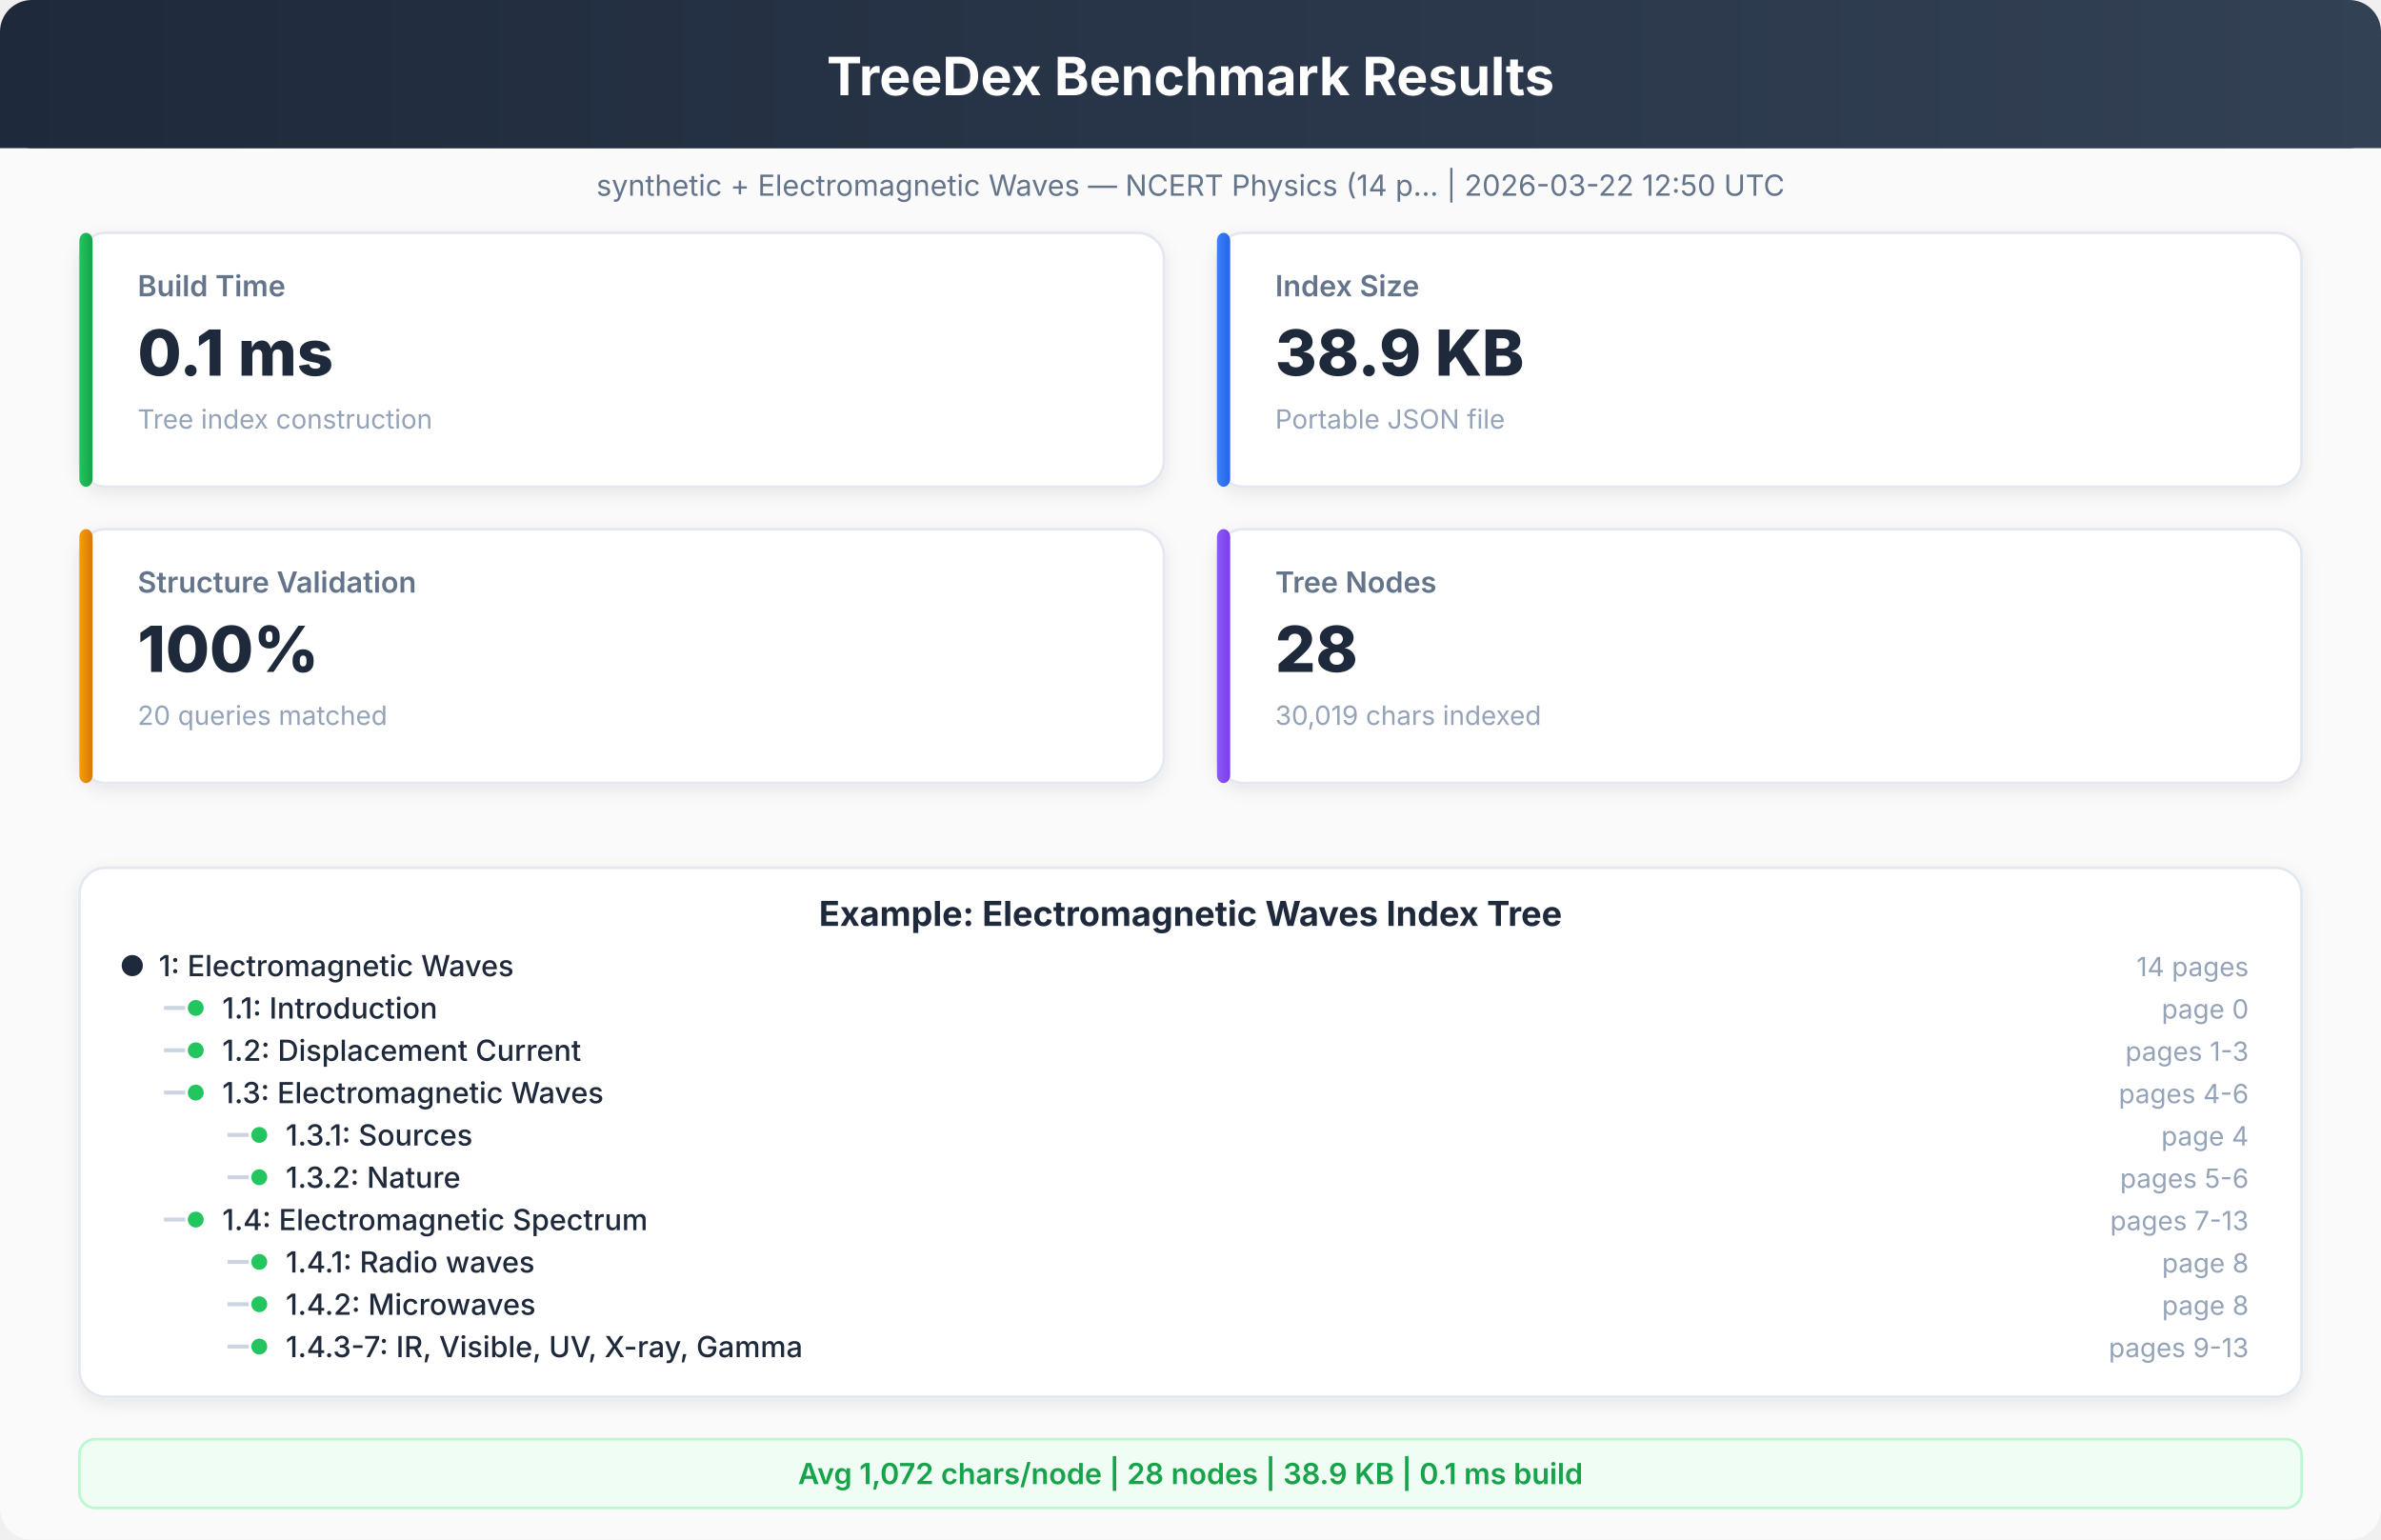
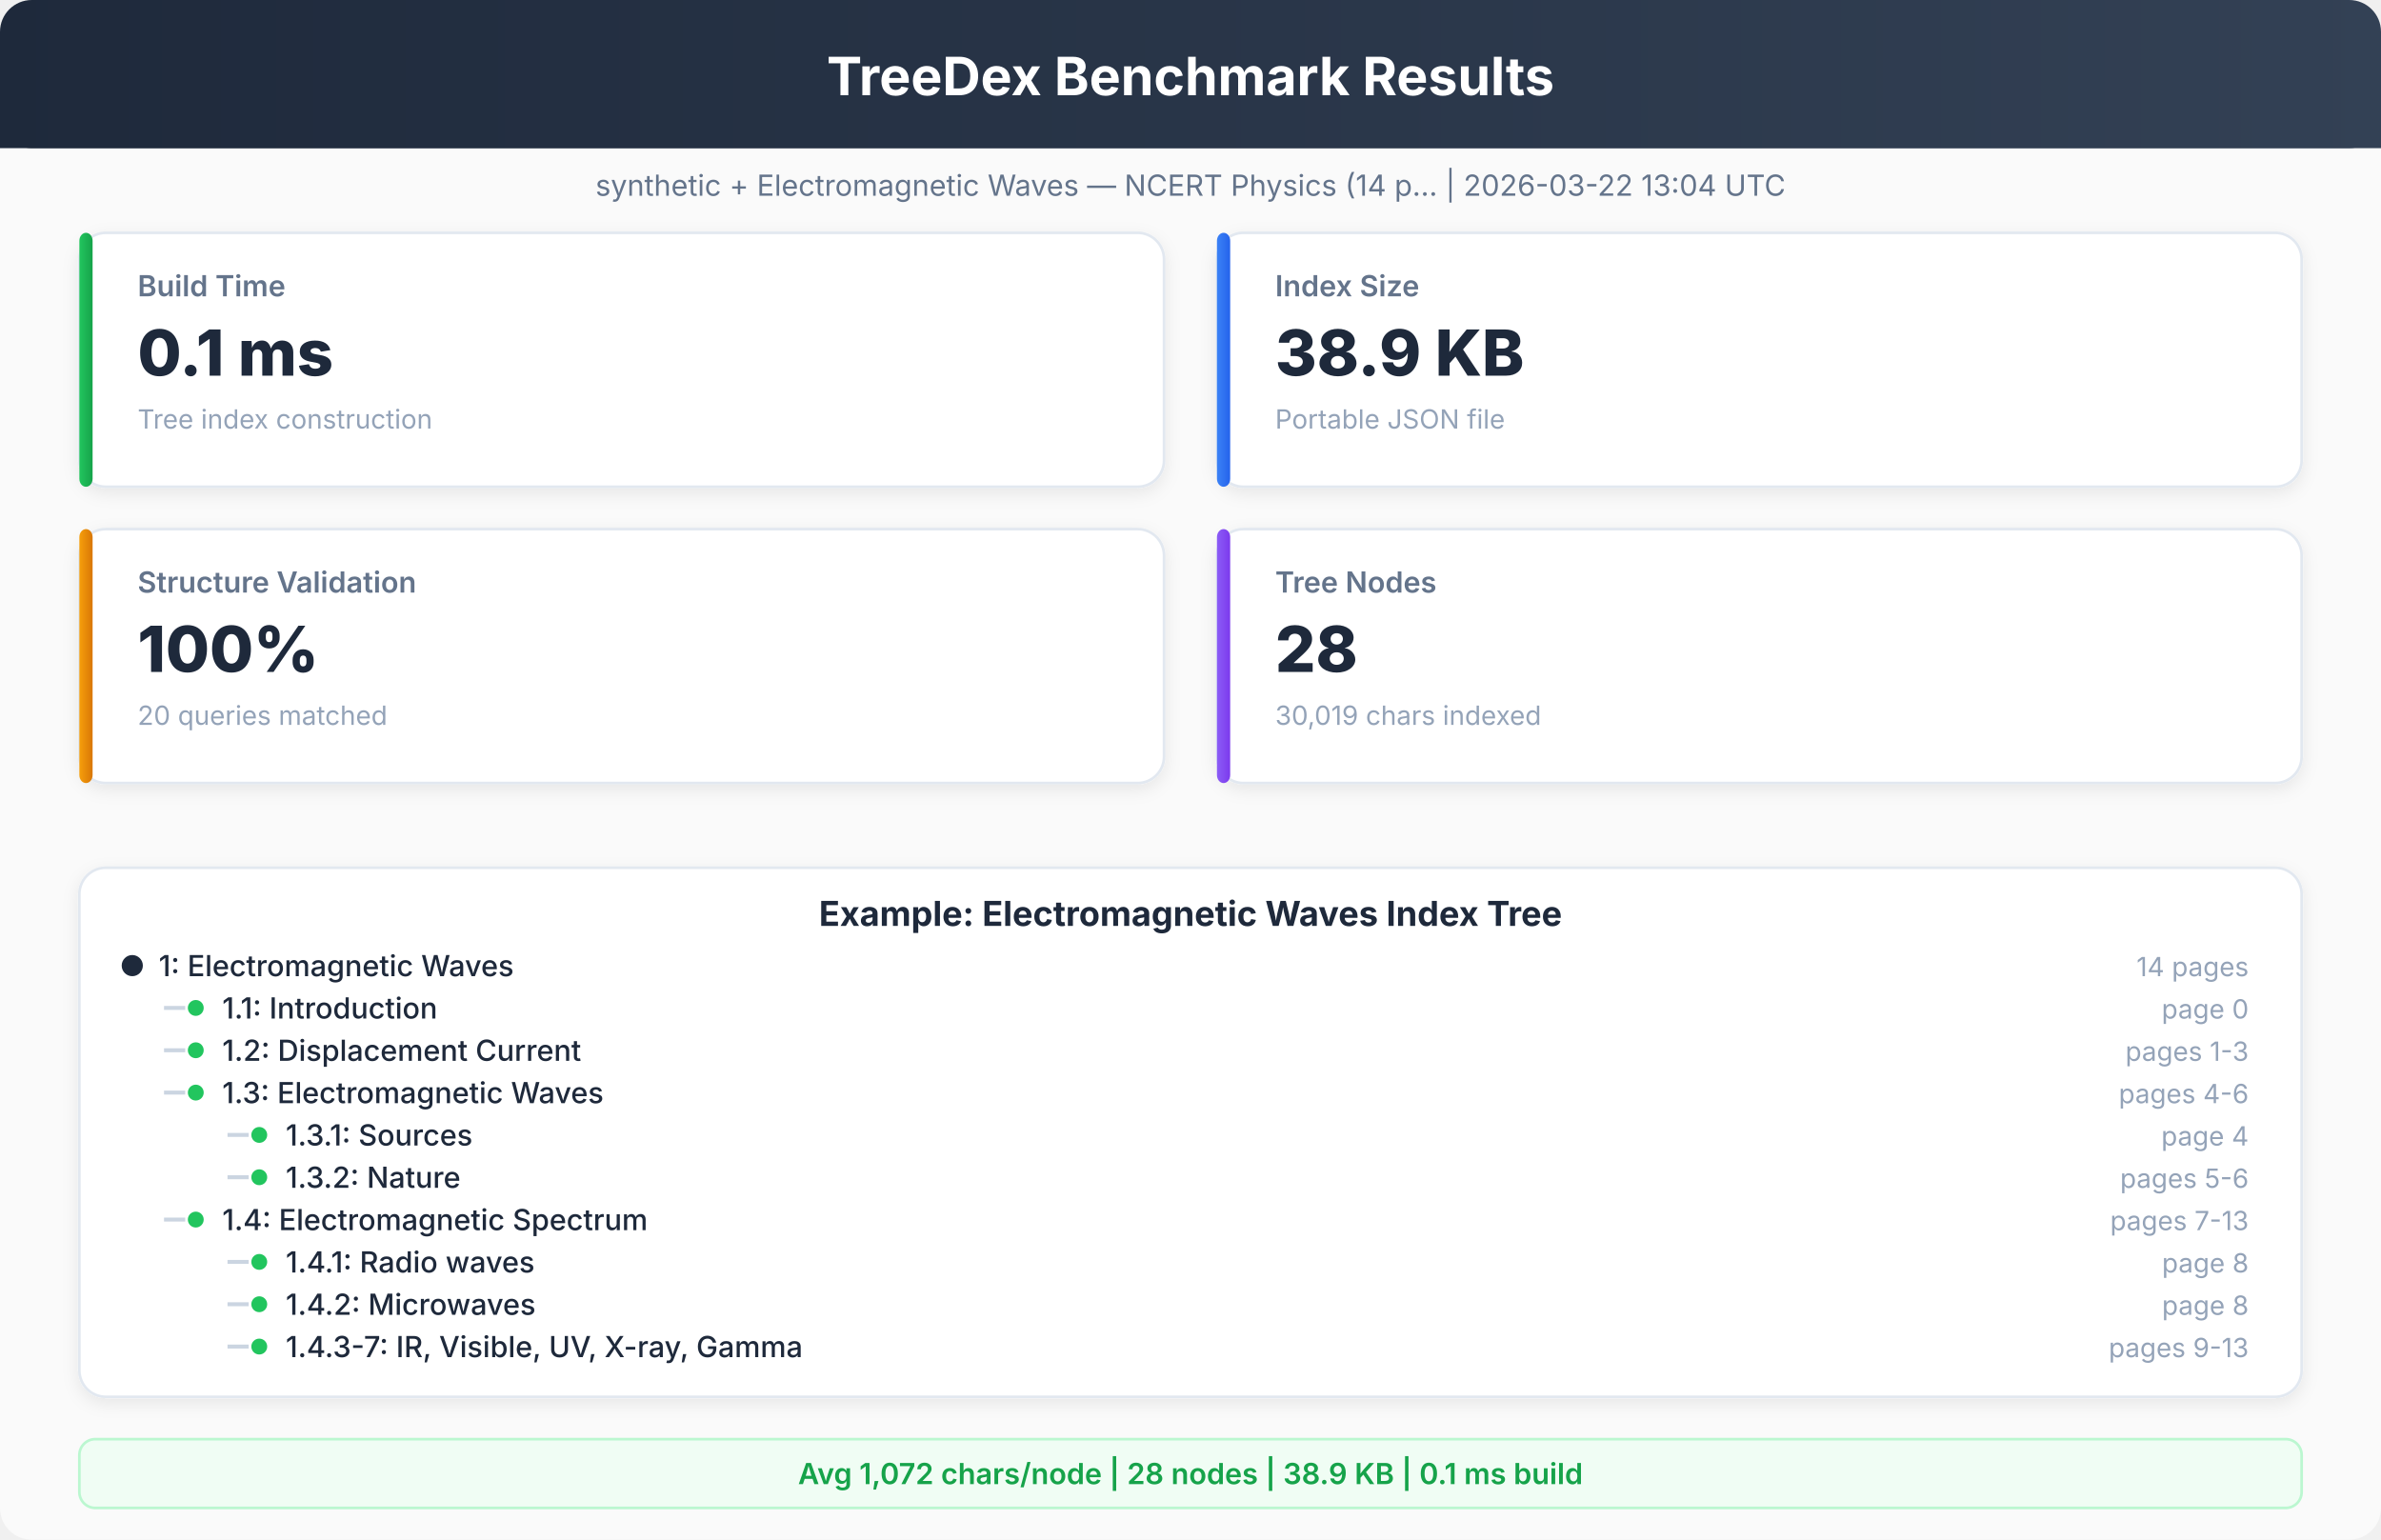
<svg xmlns="http://www.w3.org/2000/svg" viewBox="0 0 900 582" font-family="system-ui, -apple-system, sans-serif">
  <defs>
    <linearGradient id="hdr" x1="0%" y1="0%" x2="100%" y2="0%">
      <stop offset="0%" style="stop-color:#1e293b" />
      <stop offset="100%" style="stop-color:#334155" />
    </linearGradient>
    <linearGradient id="g1" x1="0%" y1="0%" x2="100%" y2="0%">
      <stop offset="0%" style="stop-color:#22c55e" />
      <stop offset="100%" style="stop-color:#16a34a" />
    </linearGradient>
    <linearGradient id="g2" x1="0%" y1="0%" x2="100%" y2="0%">
      <stop offset="0%" style="stop-color:#3b82f6" />
      <stop offset="100%" style="stop-color:#2563eb" />
    </linearGradient>
    <linearGradient id="g3" x1="0%" y1="0%" x2="100%" y2="0%">
      <stop offset="0%" style="stop-color:#f59e0b" />
      <stop offset="100%" style="stop-color:#d97706" />
    </linearGradient>
    <linearGradient id="g4" x1="0%" y1="0%" x2="100%" y2="0%">
      <stop offset="0%" style="stop-color:#8b5cf6" />
      <stop offset="100%" style="stop-color:#7c3aed" />
    </linearGradient>
    <filter id="sh">
      <feDropShadow dx="0" dy="2" stdDeviation="3" flood-opacity="0.08" />
    </filter>
  </defs>
  <rect x="0" y="0" width="900" height="582" rx="12" fill="#fafafa" />
  <rect x="0" y="0" width="900" height="56" rx="12" fill="url(#hdr)" />
  <rect x="0" y="20" width="900" height="36" rx="0" fill="url(#hdr)" />
  <text x="450" y="36" text-anchor="middle" fill="white" font-size="20" font-weight="700">TreeDex Benchmark Results</text>
-   <text x="450" y="74" text-anchor="middle" fill="#64748b" font-size="11" font-weight="400">synthetic + Electromagnetic Waves — NCERT Physics (14 p...  |  2026-03-22 12:50 UTC</text>
+   <text x="450" y="74" text-anchor="middle" fill="#64748b" font-size="11" font-weight="400">synthetic + Electromagnetic Waves — NCERT Physics (14 p...  |  2026-03-22 13:04 UTC</text>
  <rect x="30" y="88" width="410" height="96" rx="10" fill="white" stroke="#e2e8f0" stroke-width="1" filter="url(#sh)" />
  <rect x="30" y="88" width="5" height="96" rx="3" fill="url(#g1)" />
  <text x="52" y="112" text-anchor="start" fill="#64748b" font-size="11" font-weight="600">Build Time</text>
  <text x="52" y="142" text-anchor="start" fill="#1e293b" font-size="24" font-weight="800">0.1 ms</text>
  <text x="52" y="162" text-anchor="start" fill="#94a3b8" font-size="10" font-weight="400">Tree index construction</text>
  <rect x="460" y="88" width="410" height="96" rx="10" fill="white" stroke="#e2e8f0" stroke-width="1" filter="url(#sh)" />
  <rect x="460" y="88" width="5" height="96" rx="3" fill="url(#g2)" />
  <text x="482" y="112" text-anchor="start" fill="#64748b" font-size="11" font-weight="600">Index Size</text>
  <text x="482" y="142" text-anchor="start" fill="#1e293b" font-size="24" font-weight="800">38.9 KB</text>
  <text x="482" y="162" text-anchor="start" fill="#94a3b8" font-size="10" font-weight="400">Portable JSON file</text>
  <rect x="30" y="200" width="410" height="96" rx="10" fill="white" stroke="#e2e8f0" stroke-width="1" filter="url(#sh)" />
  <rect x="30" y="200" width="5" height="96" rx="3" fill="url(#g3)" />
  <text x="52" y="224" text-anchor="start" fill="#64748b" font-size="11" font-weight="600">Structure Validation</text>
  <text x="52" y="254" text-anchor="start" fill="#1e293b" font-size="24" font-weight="800">100%</text>
  <text x="52" y="274" text-anchor="start" fill="#94a3b8" font-size="10" font-weight="400">20 queries matched</text>
  <rect x="460" y="200" width="410" height="96" rx="10" fill="white" stroke="#e2e8f0" stroke-width="1" filter="url(#sh)" />
  <rect x="460" y="200" width="5" height="96" rx="3" fill="url(#g4)" />
  <text x="482" y="224" text-anchor="start" fill="#64748b" font-size="11" font-weight="600">Tree Nodes</text>
  <text x="482" y="254" text-anchor="start" fill="#1e293b" font-size="24" font-weight="800">28</text>
  <text x="482" y="274" text-anchor="start" fill="#94a3b8" font-size="10" font-weight="400">30,019 chars indexed</text>
  <rect x="30" y="328" width="840" height="200" rx="10" fill="white" stroke="#e2e8f0" stroke-width="1" filter="url(#sh)" />
  <text x="450" y="350" text-anchor="middle" fill="#1e293b" font-size="13" font-weight="700">Example: Electromagnetic Waves Index Tree</text>
  <circle cx="50" cy="365" r="4" fill="#1e293b" />
  <text x="60" y="369" text-anchor="start" fill="#1e293b" font-size="11" font-weight="500">1: Electromagnetic Waves</text>
  <text x="850" y="369" text-anchor="end" fill="#94a3b8" font-size="10" font-weight="400">14 pages</text>
  <line x1="62" y1="381" x2="70" y2="381" stroke="#cbd5e1" stroke-width="1.5" />
  <circle cx="74" cy="381" r="3" fill="#22c55e" />
  <text x="84" y="385" text-anchor="start" fill="#1e293b" font-size="11" font-weight="500">1.1: Introduction</text>
  <text x="850" y="385" text-anchor="end" fill="#94a3b8" font-size="10" font-weight="400">page 0</text>
  <line x1="62" y1="397" x2="70" y2="397" stroke="#cbd5e1" stroke-width="1.5" />
  <circle cx="74" cy="397" r="3" fill="#22c55e" />
  <text x="84" y="401" text-anchor="start" fill="#1e293b" font-size="11" font-weight="500">1.2: Displacement Current</text>
  <text x="850" y="401" text-anchor="end" fill="#94a3b8" font-size="10" font-weight="400">pages 1-3</text>
  <line x1="62" y1="413" x2="70" y2="413" stroke="#cbd5e1" stroke-width="1.5" />
  <circle cx="74" cy="413" r="3" fill="#22c55e" />
  <text x="84" y="417" text-anchor="start" fill="#1e293b" font-size="11" font-weight="500">1.3: Electromagnetic Waves</text>
  <text x="850" y="417" text-anchor="end" fill="#94a3b8" font-size="10" font-weight="400">pages 4-6</text>
  <line x1="86" y1="429" x2="94" y2="429" stroke="#cbd5e1" stroke-width="1.5" />
  <circle cx="98" cy="429" r="3" fill="#22c55e" />
  <text x="108" y="433" text-anchor="start" fill="#1e293b" font-size="11" font-weight="500">1.3.1: Sources</text>
  <text x="850" y="433" text-anchor="end" fill="#94a3b8" font-size="10" font-weight="400">page 4</text>
  <line x1="86" y1="445" x2="94" y2="445" stroke="#cbd5e1" stroke-width="1.5" />
  <circle cx="98" cy="445" r="3" fill="#22c55e" />
  <text x="108" y="449" text-anchor="start" fill="#1e293b" font-size="11" font-weight="500">1.3.2: Nature</text>
  <text x="850" y="449" text-anchor="end" fill="#94a3b8" font-size="10" font-weight="400">pages 5-6</text>
  <line x1="62" y1="461" x2="70" y2="461" stroke="#cbd5e1" stroke-width="1.5" />
  <circle cx="74" cy="461" r="3" fill="#22c55e" />
  <text x="84" y="465" text-anchor="start" fill="#1e293b" font-size="11" font-weight="500">1.4: Electromagnetic Spectrum</text>
  <text x="850" y="465" text-anchor="end" fill="#94a3b8" font-size="10" font-weight="400">pages 7-13</text>
  <line x1="86" y1="477" x2="94" y2="477" stroke="#cbd5e1" stroke-width="1.5" />
  <circle cx="98" cy="477" r="3" fill="#22c55e" />
  <text x="108" y="481" text-anchor="start" fill="#1e293b" font-size="11" font-weight="500">1.4.1: Radio waves</text>
  <text x="850" y="481" text-anchor="end" fill="#94a3b8" font-size="10" font-weight="400">page 8</text>
  <line x1="86" y1="493" x2="94" y2="493" stroke="#cbd5e1" stroke-width="1.5" />
  <circle cx="98" cy="493" r="3" fill="#22c55e" />
  <text x="108" y="497" text-anchor="start" fill="#1e293b" font-size="11" font-weight="500">1.4.2: Microwaves</text>
  <text x="850" y="497" text-anchor="end" fill="#94a3b8" font-size="10" font-weight="400">page 8</text>
  <line x1="86" y1="509" x2="94" y2="509" stroke="#cbd5e1" stroke-width="1.5" />
  <circle cx="98" cy="509" r="3" fill="#22c55e" />
  <text x="108" y="513" text-anchor="start" fill="#1e293b" font-size="11" font-weight="500">1.4.3-7: IR, Visible, UV, X-ray, Gamma</text>
  <text x="850" y="513" text-anchor="end" fill="#94a3b8" font-size="10" font-weight="400">pages 9-13</text>
  <rect x="30" y="544" width="840" height="26" rx="6" fill="#f0fdf4" stroke="#bbf7d0" stroke-width="1" />
  <text x="450" y="561" text-anchor="middle" fill="#16a34a" font-size="11" font-weight="600">Avg 1,072 chars/node  |  28 nodes  |  38.9 KB  |  0.1 ms build</text>
</svg>
